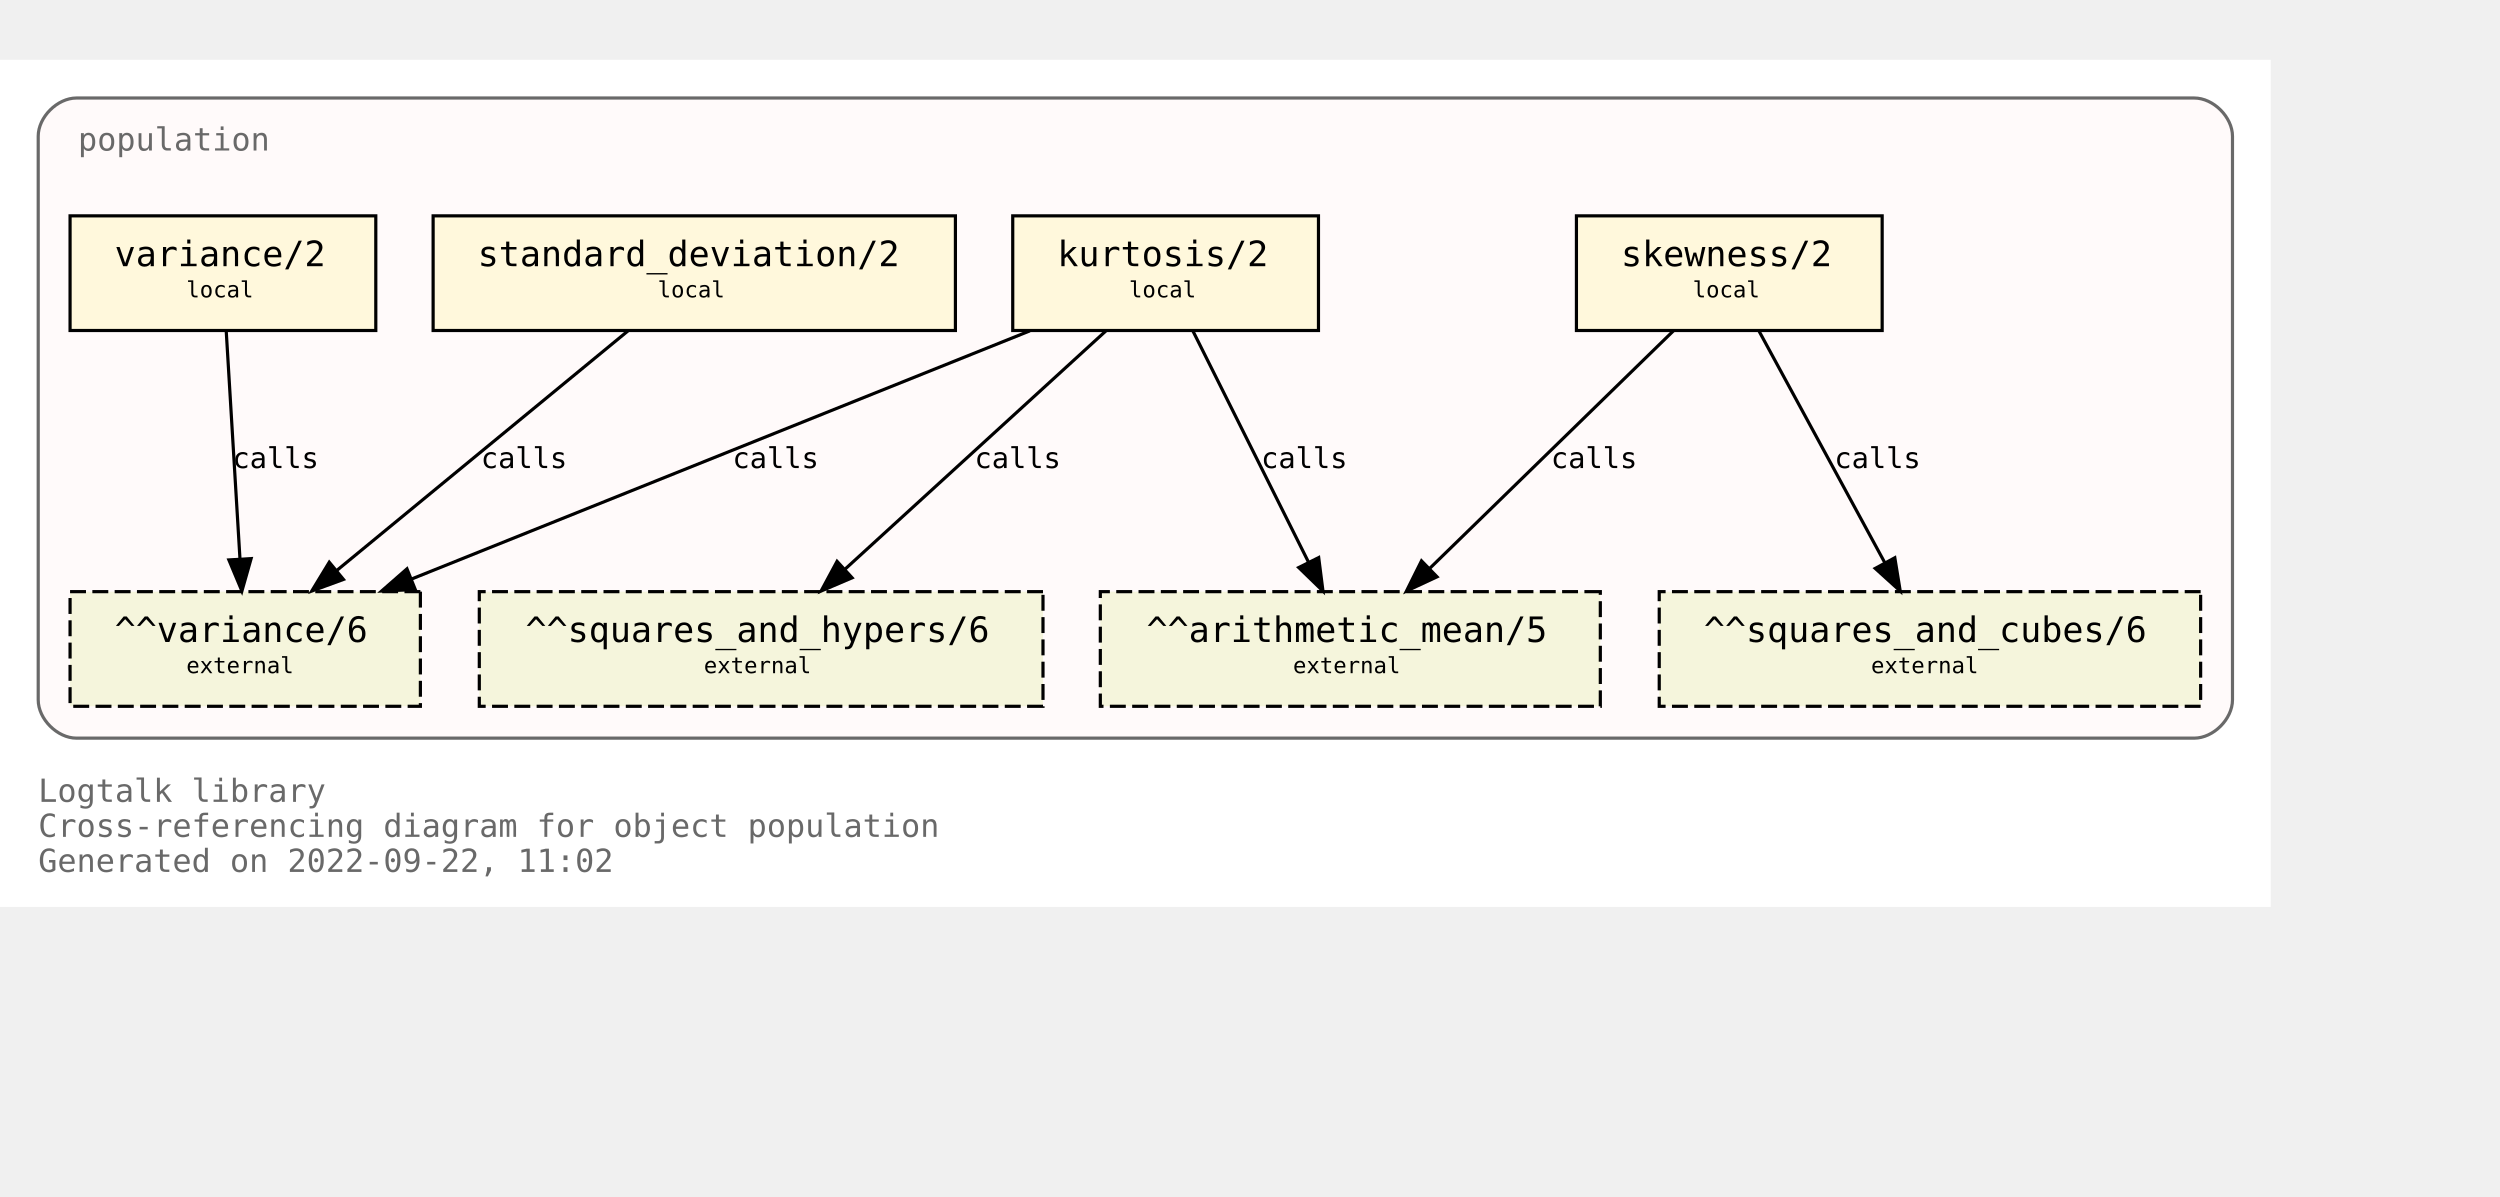
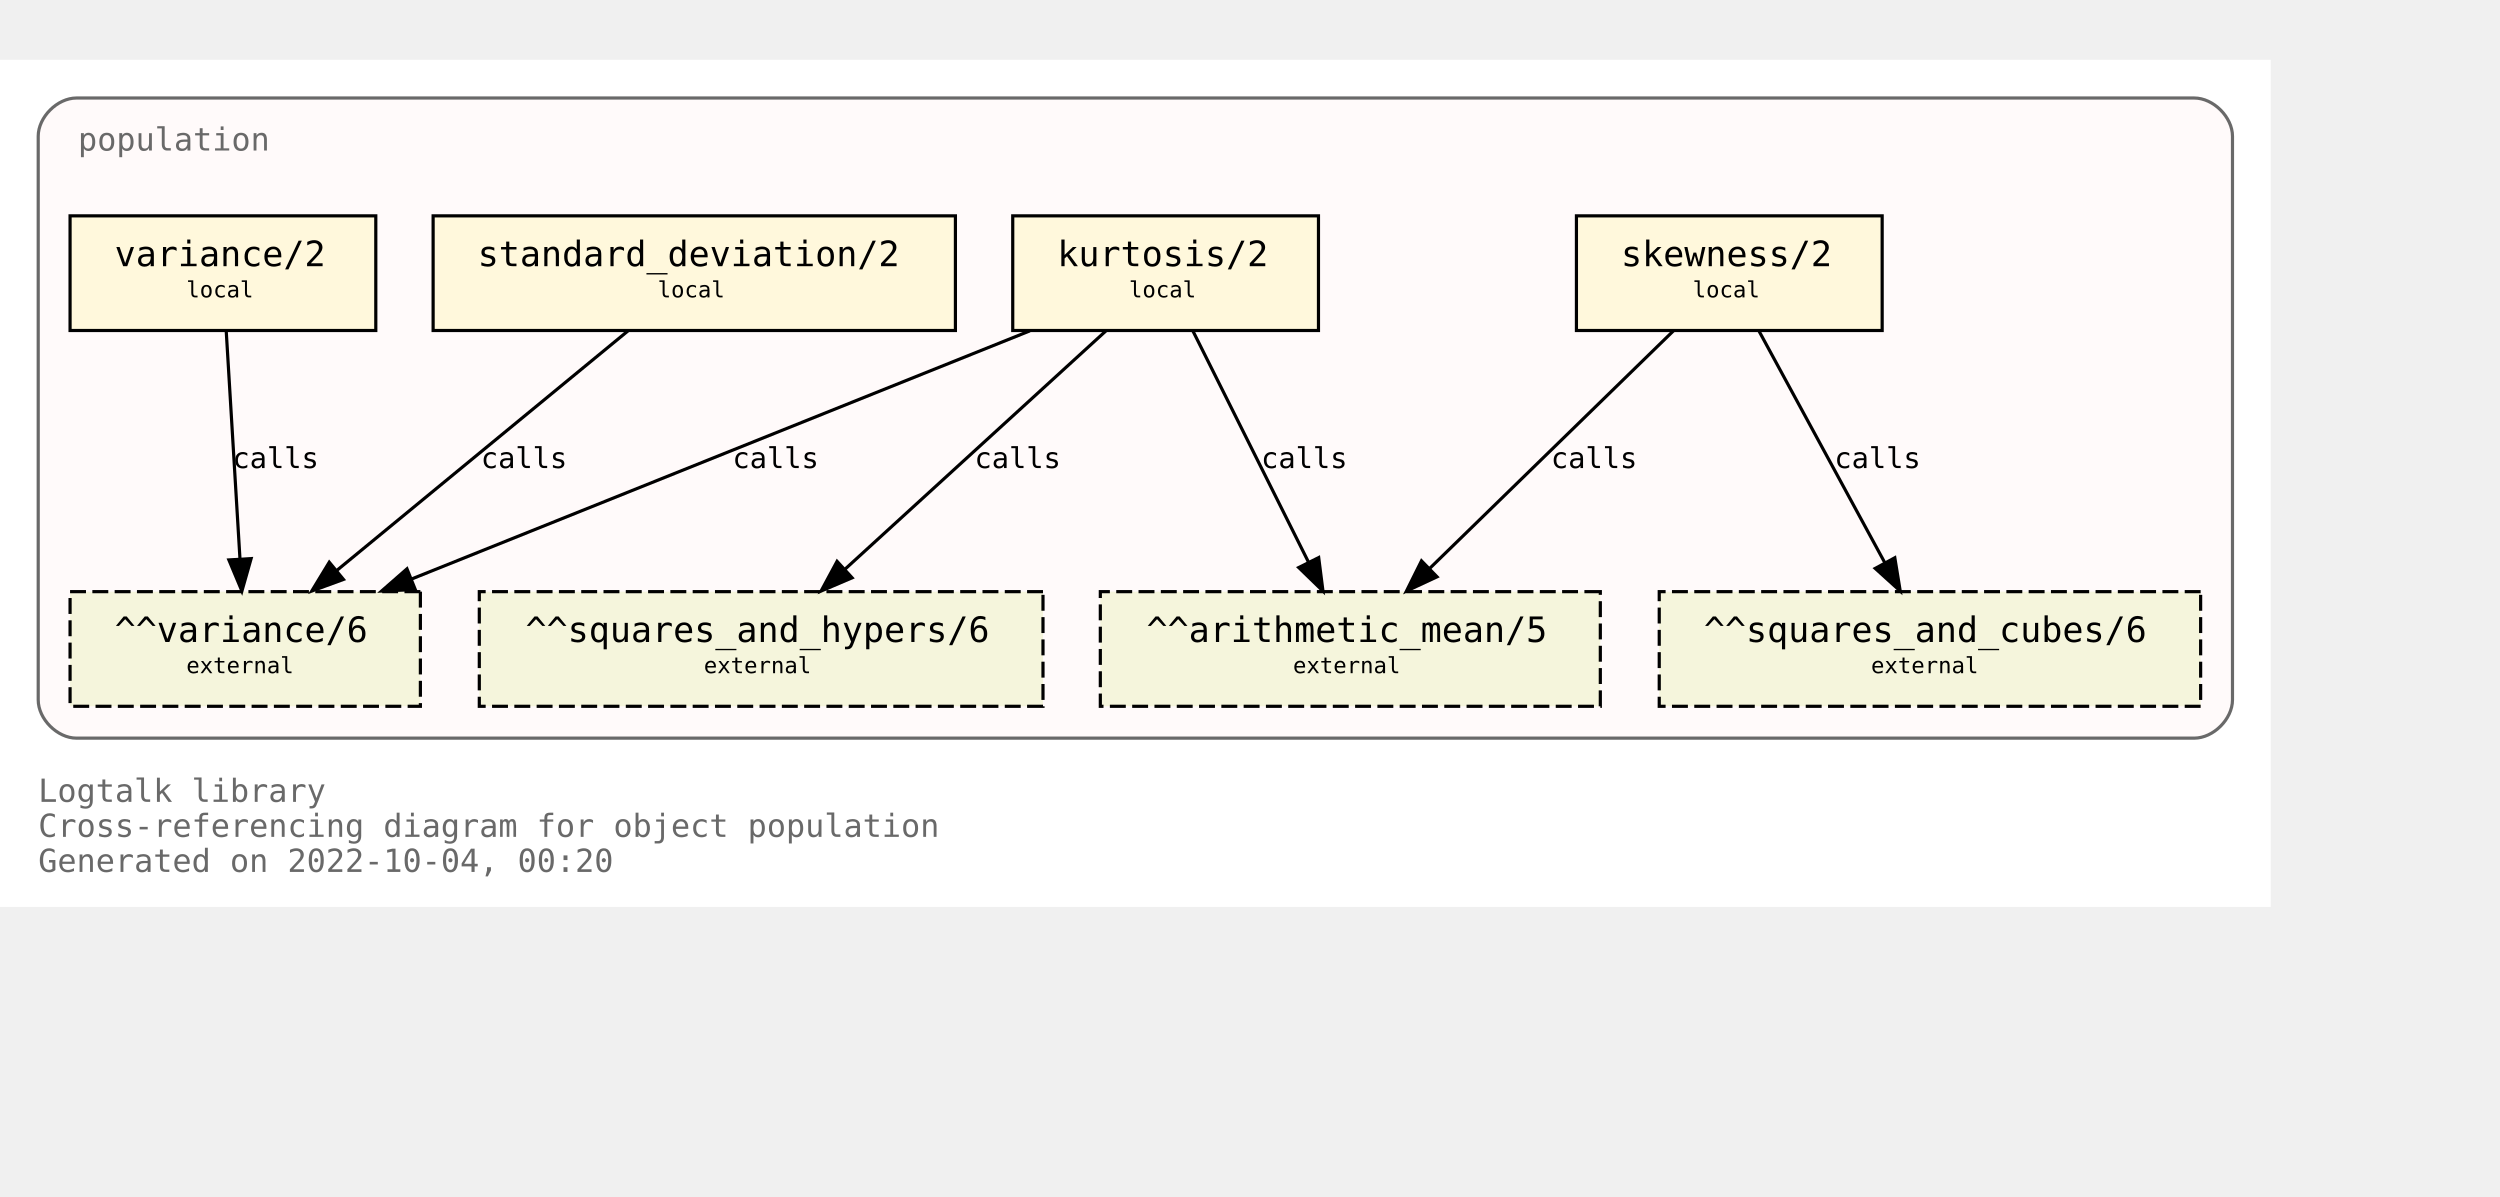
<svg xmlns="http://www.w3.org/2000/svg" xmlns:xlink="http://www.w3.org/1999/xlink" width="857pt" height="410pt" viewBox="72.00 72.00 785.00 338.00">
  <g id="graph0" class="graph" transform="scale(1 1) rotate(0) translate(76 334)">
    <polygon fill="white" stroke="none" points="-4,4 -4,-262 709,-262 709,4 -4,4" />
    <text text-anchor="start" x="8" y="-29" font-family="Monospace" font-size="10.00" fill="dimgray">Logtalk library</text>
    <text text-anchor="start" x="8" y="-18" font-family="Monospace" font-size="10.00" fill="dimgray">Cross-referencing diagram for object population</text>
-     <text text-anchor="start" x="8" y="-7" font-family="Monospace" font-size="10.00" fill="dimgray">Generated on 2022-09-22, 11:02</text>
+     <text text-anchor="start" x="8" y="-7" font-family="Monospace" font-size="10.00" fill="dimgray">Generated on 2022-10-04, 00:20</text>
    <g id="clust1" class="cluster">
      <g id="a_clust1">
        <a xlink:title="population">
          <path fill="snow" stroke="dimgray" d="M20,-49C20,-49 685,-49 685,-49 691,-49 697,-55 697,-61 697,-61 697,-238 697,-238 697,-244 691,-250 685,-250 685,-250 20,-250 20,-250 14,-250 8,-244 8,-238 8,-238 8,-61 8,-61 8,-55 14,-49 20,-49" />
          <g id="a_clust1_0">
-             <a xlink:href="https://github.com/LogtalkDotOrg/logtalk3/tree/ba5b7f68968bd4c778a997d4720c9f8ea35ed2c7/library/statistics/population.lgt" xlink:title="https://github.com/LogtalkDotOrg/logtalk3/tree/ba5b7f68968bd4c778a997d4720c9f8ea35ed2c7/library/statistics/population.lgt">
+             <a xlink:href="https://github.com/LogtalkDotOrg/logtalk3/tree/f8b52eb2053dcfa916d09aeab627d5833cfb6562/library/statistics/population.lgt" xlink:title="https://github.com/LogtalkDotOrg/logtalk3/tree/f8b52eb2053dcfa916d09aeab627d5833cfb6562/library/statistics/population.lgt">
              <text text-anchor="start" x="20.5" y="-233.5" font-family="Monospace" font-size="10.00" fill="dimgray">population</text>
            </a>
          </g>
        </a>
      </g>
    </g>
    <g id="node1" class="node">
      <g id="a_node1">
-         <a xlink:href="https://github.com/LogtalkDotOrg/logtalk3/tree/ba5b7f68968bd4c778a997d4720c9f8ea35ed2c7/library/statistics/population.lgt#L33" xlink:title="https://github.com/LogtalkDotOrg/logtalk3/tree/ba5b7f68968bd4c778a997d4720c9f8ea35ed2c7/library/statistics/population.lgt#L33">
+         <a xlink:href="https://github.com/LogtalkDotOrg/logtalk3/tree/f8b52eb2053dcfa916d09aeab627d5833cfb6562/library/statistics/population.lgt#L33" xlink:title="https://github.com/LogtalkDotOrg/logtalk3/tree/f8b52eb2053dcfa916d09aeab627d5833cfb6562/library/statistics/population.lgt#L33">
          <polygon fill="cornsilk" stroke="black" points="587,-213 491,-213 491,-177 587,-177 587,-213" />
          <text text-anchor="start" x="499" y="-197.8" font-family="Monospace" font-size="9.00"> </text>
          <text text-anchor="start" x="505" y="-197.2" font-family="Monospace" font-size="11.00">skewness/2</text>
          <text text-anchor="start" x="573" y="-197.8" font-family="Monospace" font-size="9.00"> </text>
          <text text-anchor="start" x="499" y="-186.8" font-family="Monospace" font-size="9.00"> </text>
          <text text-anchor="start" x="527.5" y="-187.4" font-family="Monospace" font-size="7.00">local</text>
          <text text-anchor="start" x="573" y="-186.8" font-family="Monospace" font-size="9.00"> </text>
        </a>
      </g>
    </g>
    <g id="node5" class="node">
      <polygon fill="beige" stroke="black" stroke-dasharray="5,2" points="498.5,-95 341.5,-95 341.5,-59 498.5,-59 498.5,-95" />
      <text text-anchor="start" x="350" y="-79.8" font-family="Monospace" font-size="9.00"> </text>
      <text text-anchor="start" x="356" y="-79.2" font-family="Monospace" font-size="11.00">^^arithmetic_mean/5</text>
      <text text-anchor="start" x="485" y="-79.8" font-family="Monospace" font-size="9.00"> </text>
      <text text-anchor="start" x="350" y="-68.8" font-family="Monospace" font-size="9.00"> </text>
      <text text-anchor="start" x="402" y="-69.4" font-family="Monospace" font-size="7.00">external</text>
      <text text-anchor="start" x="485" y="-68.8" font-family="Monospace" font-size="9.00"> </text>
    </g>
    <g id="edge1" class="edge">
      <g id="a_edge1">
-         <a xlink:href="https://github.com/LogtalkDotOrg/logtalk3/tree/ba5b7f68968bd4c778a997d4720c9f8ea35ed2c7/library/statistics/population.lgt#L33" xlink:title="calls">
+         <a xlink:href="https://github.com/LogtalkDotOrg/logtalk3/tree/f8b52eb2053dcfa916d09aeab627d5833cfb6562/library/statistics/population.lgt#L33" xlink:title="calls">
          <path fill="none" stroke="black" d="M521.44,-176.88C501.23,-157.18 467.87,-124.67 444.97,-102.34" />
          <polygon fill="black" stroke="black" points="447.23,-99.66 437.63,-95.19 442.35,-104.67 447.23,-99.66" />
        </a>
      </g>
      <g id="a_edge1-label">
-         <a xlink:href="https://github.com/LogtalkDotOrg/logtalk3/tree/ba5b7f68968bd4c778a997d4720c9f8ea35ed2c7/library/statistics/population.lgt#L33" xlink:title="https://github.com/LogtalkDotOrg/logtalk3/tree/ba5b7f68968bd4c778a997d4720c9f8ea35ed2c7/library/statistics/population.lgt#L33">
+         <a xlink:href="https://github.com/LogtalkDotOrg/logtalk3/tree/f8b52eb2053dcfa916d09aeab627d5833cfb6562/library/statistics/population.lgt#L33" xlink:title="https://github.com/LogtalkDotOrg/logtalk3/tree/f8b52eb2053dcfa916d09aeab627d5833cfb6562/library/statistics/population.lgt#L33">
          <text text-anchor="start" x="483" y="-133.8" font-family="Monospace" font-size="9.00">calls</text>
        </a>
      </g>
    </g>
    <g id="node6" class="node">
      <polygon fill="beige" stroke="black" stroke-dasharray="5,2" points="687,-95 517,-95 517,-59 687,-59 687,-95" />
      <text text-anchor="start" x="525" y="-79.8" font-family="Monospace" font-size="9.00"> </text>
      <text text-anchor="start" x="531" y="-79.2" font-family="Monospace" font-size="11.00">^^squares_and_cubes/6</text>
      <text text-anchor="start" x="673" y="-79.8" font-family="Monospace" font-size="9.00"> </text>
      <text text-anchor="start" x="525" y="-68.8" font-family="Monospace" font-size="9.00"> </text>
      <text text-anchor="start" x="583.5" y="-69.4" font-family="Monospace" font-size="7.00">external</text>
      <text text-anchor="start" x="673" y="-68.8" font-family="Monospace" font-size="9.00"> </text>
    </g>
    <g id="edge2" class="edge">
      <g id="a_edge2">
-         <a xlink:href="https://github.com/LogtalkDotOrg/logtalk3/tree/ba5b7f68968bd4c778a997d4720c9f8ea35ed2c7/library/statistics/population.lgt#L33" xlink:title="calls">
+         <a xlink:href="https://github.com/LogtalkDotOrg/logtalk3/tree/f8b52eb2053dcfa916d09aeab627d5833cfb6562/library/statistics/population.lgt#L33" xlink:title="calls">
          <path fill="none" stroke="black" d="M548.3,-176.88C558.72,-157.69 575.74,-126.35 587.82,-104.1" />
          <polygon fill="black" stroke="black" points="590.97,-105.64 592.67,-95.19 584.82,-102.3 590.97,-105.64" />
        </a>
      </g>
      <g id="a_edge2-label">
-         <a xlink:href="https://github.com/LogtalkDotOrg/logtalk3/tree/ba5b7f68968bd4c778a997d4720c9f8ea35ed2c7/library/statistics/population.lgt#L33" xlink:title="https://github.com/LogtalkDotOrg/logtalk3/tree/ba5b7f68968bd4c778a997d4720c9f8ea35ed2c7/library/statistics/population.lgt#L33">
+         <a xlink:href="https://github.com/LogtalkDotOrg/logtalk3/tree/f8b52eb2053dcfa916d09aeab627d5833cfb6562/library/statistics/population.lgt#L33" xlink:title="https://github.com/LogtalkDotOrg/logtalk3/tree/f8b52eb2053dcfa916d09aeab627d5833cfb6562/library/statistics/population.lgt#L33">
          <text text-anchor="start" x="572" y="-133.8" font-family="Monospace" font-size="9.00">calls</text>
        </a>
      </g>
    </g>
    <g id="node2" class="node">
      <g id="a_node2">
-         <a xlink:href="https://github.com/LogtalkDotOrg/logtalk3/tree/ba5b7f68968bd4c778a997d4720c9f8ea35ed2c7/library/statistics/population.lgt#L41" xlink:title="https://github.com/LogtalkDotOrg/logtalk3/tree/ba5b7f68968bd4c778a997d4720c9f8ea35ed2c7/library/statistics/population.lgt#L41">
+         <a xlink:href="https://github.com/LogtalkDotOrg/logtalk3/tree/f8b52eb2053dcfa916d09aeab627d5833cfb6562/library/statistics/population.lgt#L41" xlink:title="https://github.com/LogtalkDotOrg/logtalk3/tree/f8b52eb2053dcfa916d09aeab627d5833cfb6562/library/statistics/population.lgt#L41">
          <polygon fill="cornsilk" stroke="black" points="410,-213 314,-213 314,-177 410,-177 410,-213" />
          <text text-anchor="start" x="322" y="-197.8" font-family="Monospace" font-size="9.00"> </text>
          <text text-anchor="start" x="328" y="-197.2" font-family="Monospace" font-size="11.00">kurtosis/2</text>
          <text text-anchor="start" x="396" y="-197.8" font-family="Monospace" font-size="9.00"> </text>
          <text text-anchor="start" x="322" y="-186.8" font-family="Monospace" font-size="9.00"> </text>
          <text text-anchor="start" x="350.5" y="-187.4" font-family="Monospace" font-size="7.00">local</text>
          <text text-anchor="start" x="396" y="-186.8" font-family="Monospace" font-size="9.00"> </text>
        </a>
      </g>
    </g>
    <g id="edge3" class="edge">
      <g id="a_edge3">
-         <a xlink:href="https://github.com/LogtalkDotOrg/logtalk3/tree/ba5b7f68968bd4c778a997d4720c9f8ea35ed2c7/library/statistics/population.lgt#L41" xlink:title="calls">
+         <a xlink:href="https://github.com/LogtalkDotOrg/logtalk3/tree/f8b52eb2053dcfa916d09aeab627d5833cfb6562/library/statistics/population.lgt#L41" xlink:title="calls">
          <path fill="none" stroke="black" d="M370.56,-176.88C380.11,-157.78 395.68,-126.63 406.8,-104.4" />
          <polygon fill="black" stroke="black" points="410.07,-105.7 411.41,-95.19 403.8,-102.57 410.07,-105.7" />
        </a>
      </g>
      <g id="a_edge3-label">
-         <a xlink:href="https://github.com/LogtalkDotOrg/logtalk3/tree/ba5b7f68968bd4c778a997d4720c9f8ea35ed2c7/library/statistics/population.lgt#L41" xlink:title="https://github.com/LogtalkDotOrg/logtalk3/tree/ba5b7f68968bd4c778a997d4720c9f8ea35ed2c7/library/statistics/population.lgt#L41">
+         <a xlink:href="https://github.com/LogtalkDotOrg/logtalk3/tree/f8b52eb2053dcfa916d09aeab627d5833cfb6562/library/statistics/population.lgt#L41" xlink:title="https://github.com/LogtalkDotOrg/logtalk3/tree/f8b52eb2053dcfa916d09aeab627d5833cfb6562/library/statistics/population.lgt#L41">
          <text text-anchor="start" x="392" y="-133.8" font-family="Monospace" font-size="9.00">calls</text>
        </a>
      </g>
    </g>
    <g id="node7" class="node">
      <polygon fill="beige" stroke="black" stroke-dasharray="5,2" points="323.5,-95 146.5,-95 146.5,-59 323.5,-59 323.5,-95" />
      <text text-anchor="start" x="155" y="-79.8" font-family="Monospace" font-size="9.00"> </text>
      <text text-anchor="start" x="161" y="-79.2" font-family="Monospace" font-size="11.00">^^squares_and_hypers/6</text>
      <text text-anchor="start" x="310" y="-79.8" font-family="Monospace" font-size="9.00"> </text>
      <text text-anchor="start" x="155" y="-68.8" font-family="Monospace" font-size="9.00"> </text>
      <text text-anchor="start" x="217" y="-69.4" font-family="Monospace" font-size="7.00">external</text>
      <text text-anchor="start" x="310" y="-68.8" font-family="Monospace" font-size="9.00"> </text>
    </g>
    <g id="edge4" class="edge">
      <g id="a_edge4">
-         <a xlink:href="https://github.com/LogtalkDotOrg/logtalk3/tree/ba5b7f68968bd4c778a997d4720c9f8ea35ed2c7/library/statistics/population.lgt#L41" xlink:title="calls">
+         <a xlink:href="https://github.com/LogtalkDotOrg/logtalk3/tree/f8b52eb2053dcfa916d09aeab627d5833cfb6562/library/statistics/population.lgt#L41" xlink:title="calls">
          <path fill="none" stroke="black" d="M343.26,-176.88C321.59,-157.09 285.78,-124.38 261.33,-102.05" />
          <polygon fill="black" stroke="black" points="263.56,-99.35 253.82,-95.19 258.84,-104.51 263.56,-99.35" />
        </a>
      </g>
      <g id="a_edge4-label">
-         <a xlink:href="https://github.com/LogtalkDotOrg/logtalk3/tree/ba5b7f68968bd4c778a997d4720c9f8ea35ed2c7/library/statistics/population.lgt#L41" xlink:title="https://github.com/LogtalkDotOrg/logtalk3/tree/ba5b7f68968bd4c778a997d4720c9f8ea35ed2c7/library/statistics/population.lgt#L41">
+         <a xlink:href="https://github.com/LogtalkDotOrg/logtalk3/tree/f8b52eb2053dcfa916d09aeab627d5833cfb6562/library/statistics/population.lgt#L41" xlink:title="https://github.com/LogtalkDotOrg/logtalk3/tree/f8b52eb2053dcfa916d09aeab627d5833cfb6562/library/statistics/population.lgt#L41">
          <text text-anchor="start" x="302" y="-133.8" font-family="Monospace" font-size="9.00">calls</text>
        </a>
      </g>
    </g>
    <g id="node8" class="node">
      <polygon fill="beige" stroke="black" stroke-dasharray="5,2" points="128,-95 18,-95 18,-59 128,-59 128,-95" />
      <text text-anchor="start" x="26" y="-79.8" font-family="Monospace" font-size="9.00"> </text>
      <text text-anchor="start" x="32" y="-79.2" font-family="Monospace" font-size="11.00">^^variance/6</text>
      <text text-anchor="start" x="114" y="-79.8" font-family="Monospace" font-size="9.00"> </text>
      <text text-anchor="start" x="26" y="-68.8" font-family="Monospace" font-size="9.00"> </text>
      <text text-anchor="start" x="54.5" y="-69.4" font-family="Monospace" font-size="7.00">external</text>
      <text text-anchor="start" x="114" y="-68.8" font-family="Monospace" font-size="9.00"> </text>
    </g>
    <g id="edge5" class="edge">
      <g id="a_edge5">
-         <a xlink:href="https://github.com/LogtalkDotOrg/logtalk3/tree/ba5b7f68968bd4c778a997d4720c9f8ea35ed2c7/library/statistics/population.lgt#L41" xlink:title="calls">
+         <a xlink:href="https://github.com/LogtalkDotOrg/logtalk3/tree/f8b52eb2053dcfa916d09aeab627d5833cfb6562/library/statistics/population.lgt#L41" xlink:title="calls">
          <path fill="none" stroke="black" d="M319.36,-176.88C267.7,-156.15 180.72,-121.24 125.14,-98.93" />
          <polygon fill="black" stroke="black" points="126.4,-95.66 115.82,-95.19 123.79,-102.16 126.4,-95.66" />
        </a>
      </g>
      <g id="a_edge5-label">
-         <a xlink:href="https://github.com/LogtalkDotOrg/logtalk3/tree/ba5b7f68968bd4c778a997d4720c9f8ea35ed2c7/library/statistics/population.lgt#L41" xlink:title="https://github.com/LogtalkDotOrg/logtalk3/tree/ba5b7f68968bd4c778a997d4720c9f8ea35ed2c7/library/statistics/population.lgt#L41">
+         <a xlink:href="https://github.com/LogtalkDotOrg/logtalk3/tree/f8b52eb2053dcfa916d09aeab627d5833cfb6562/library/statistics/population.lgt#L41" xlink:title="https://github.com/LogtalkDotOrg/logtalk3/tree/f8b52eb2053dcfa916d09aeab627d5833cfb6562/library/statistics/population.lgt#L41">
          <text text-anchor="start" x="226" y="-133.8" font-family="Monospace" font-size="9.00">calls</text>
        </a>
      </g>
    </g>
    <g id="node3" class="node">
      <g id="a_node3">
-         <a xlink:href="https://github.com/LogtalkDotOrg/logtalk3/tree/ba5b7f68968bd4c778a997d4720c9f8ea35ed2c7/library/statistics/population.lgt#L50" xlink:title="https://github.com/LogtalkDotOrg/logtalk3/tree/ba5b7f68968bd4c778a997d4720c9f8ea35ed2c7/library/statistics/population.lgt#L50">
+         <a xlink:href="https://github.com/LogtalkDotOrg/logtalk3/tree/f8b52eb2053dcfa916d09aeab627d5833cfb6562/library/statistics/population.lgt#L50" xlink:title="https://github.com/LogtalkDotOrg/logtalk3/tree/f8b52eb2053dcfa916d09aeab627d5833cfb6562/library/statistics/population.lgt#L50">
          <polygon fill="cornsilk" stroke="black" points="296,-213 132,-213 132,-177 296,-177 296,-213" />
          <text text-anchor="start" x="140" y="-197.8" font-family="Monospace" font-size="9.00"> </text>
          <text text-anchor="start" x="146" y="-197.2" font-family="Monospace" font-size="11.00">standard_deviation/2</text>
          <text text-anchor="start" x="282" y="-197.8" font-family="Monospace" font-size="9.00"> </text>
          <text text-anchor="start" x="140" y="-186.8" font-family="Monospace" font-size="9.00"> </text>
          <text text-anchor="start" x="202.5" y="-187.4" font-family="Monospace" font-size="7.00">local</text>
          <text text-anchor="start" x="282" y="-186.8" font-family="Monospace" font-size="9.00"> </text>
        </a>
      </g>
    </g>
    <g id="edge6" class="edge">
      <g id="a_edge6">
-         <a xlink:href="https://github.com/LogtalkDotOrg/logtalk3/tree/ba5b7f68968bd4c778a997d4720c9f8ea35ed2c7/library/statistics/population.lgt#L50" xlink:title="calls">
+         <a xlink:href="https://github.com/LogtalkDotOrg/logtalk3/tree/f8b52eb2053dcfa916d09aeab627d5833cfb6562/library/statistics/population.lgt#L50" xlink:title="calls">
          <path fill="none" stroke="black" d="M193.19,-176.88C169.04,-157.01 129.04,-124.1 101.88,-101.76" />
          <polygon fill="black" stroke="black" points="103.84,-98.84 93.89,-95.19 99.39,-104.24 103.84,-98.84" />
        </a>
      </g>
      <g id="a_edge6-label">
-         <a xlink:href="https://github.com/LogtalkDotOrg/logtalk3/tree/ba5b7f68968bd4c778a997d4720c9f8ea35ed2c7/library/statistics/population.lgt#L50" xlink:title="https://github.com/LogtalkDotOrg/logtalk3/tree/ba5b7f68968bd4c778a997d4720c9f8ea35ed2c7/library/statistics/population.lgt#L50">
+         <a xlink:href="https://github.com/LogtalkDotOrg/logtalk3/tree/f8b52eb2053dcfa916d09aeab627d5833cfb6562/library/statistics/population.lgt#L50" xlink:title="https://github.com/LogtalkDotOrg/logtalk3/tree/f8b52eb2053dcfa916d09aeab627d5833cfb6562/library/statistics/population.lgt#L50">
          <text text-anchor="start" x="147" y="-133.8" font-family="Monospace" font-size="9.00">calls</text>
        </a>
      </g>
    </g>
    <g id="node4" class="node">
      <g id="a_node4">
-         <a xlink:href="https://github.com/LogtalkDotOrg/logtalk3/tree/ba5b7f68968bd4c778a997d4720c9f8ea35ed2c7/library/statistics/population.lgt#L54" xlink:title="https://github.com/LogtalkDotOrg/logtalk3/tree/ba5b7f68968bd4c778a997d4720c9f8ea35ed2c7/library/statistics/population.lgt#L54">
+         <a xlink:href="https://github.com/LogtalkDotOrg/logtalk3/tree/f8b52eb2053dcfa916d09aeab627d5833cfb6562/library/statistics/population.lgt#L54" xlink:title="https://github.com/LogtalkDotOrg/logtalk3/tree/f8b52eb2053dcfa916d09aeab627d5833cfb6562/library/statistics/population.lgt#L54">
          <polygon fill="cornsilk" stroke="black" points="114,-213 18,-213 18,-177 114,-177 114,-213" />
          <text text-anchor="start" x="26" y="-197.8" font-family="Monospace" font-size="9.00"> </text>
          <text text-anchor="start" x="32" y="-197.2" font-family="Monospace" font-size="11.00">variance/2</text>
          <text text-anchor="start" x="100" y="-197.8" font-family="Monospace" font-size="9.00"> </text>
          <text text-anchor="start" x="26" y="-186.8" font-family="Monospace" font-size="9.00"> </text>
          <text text-anchor="start" x="54.5" y="-187.4" font-family="Monospace" font-size="7.00">local</text>
          <text text-anchor="start" x="100" y="-186.8" font-family="Monospace" font-size="9.00"> </text>
        </a>
      </g>
    </g>
    <g id="edge7" class="edge">
      <g id="a_edge7">
-         <a xlink:href="https://github.com/LogtalkDotOrg/logtalk3/tree/ba5b7f68968bd4c778a997d4720c9f8ea35ed2c7/library/statistics/population.lgt#L54" xlink:title="calls">
+         <a xlink:href="https://github.com/LogtalkDotOrg/logtalk3/tree/f8b52eb2053dcfa916d09aeab627d5833cfb6562/library/statistics/population.lgt#L54" xlink:title="calls">
          <path fill="none" stroke="black" d="M67.03,-176.88C68.17,-158.04 70.01,-127.47 71.35,-105.3" />
          <polygon fill="black" stroke="black" points="74.85,-105.38 71.96,-95.19 67.87,-104.96 74.85,-105.38" />
        </a>
      </g>
      <g id="a_edge7-label">
-         <a xlink:href="https://github.com/LogtalkDotOrg/logtalk3/tree/ba5b7f68968bd4c778a997d4720c9f8ea35ed2c7/library/statistics/population.lgt#L54" xlink:title="https://github.com/LogtalkDotOrg/logtalk3/tree/ba5b7f68968bd4c778a997d4720c9f8ea35ed2c7/library/statistics/population.lgt#L54">
+         <a xlink:href="https://github.com/LogtalkDotOrg/logtalk3/tree/f8b52eb2053dcfa916d09aeab627d5833cfb6562/library/statistics/population.lgt#L54" xlink:title="https://github.com/LogtalkDotOrg/logtalk3/tree/f8b52eb2053dcfa916d09aeab627d5833cfb6562/library/statistics/population.lgt#L54">
          <text text-anchor="start" x="69" y="-133.8" font-family="Monospace" font-size="9.00">calls</text>
        </a>
      </g>
    </g>
  </g>
</svg>
